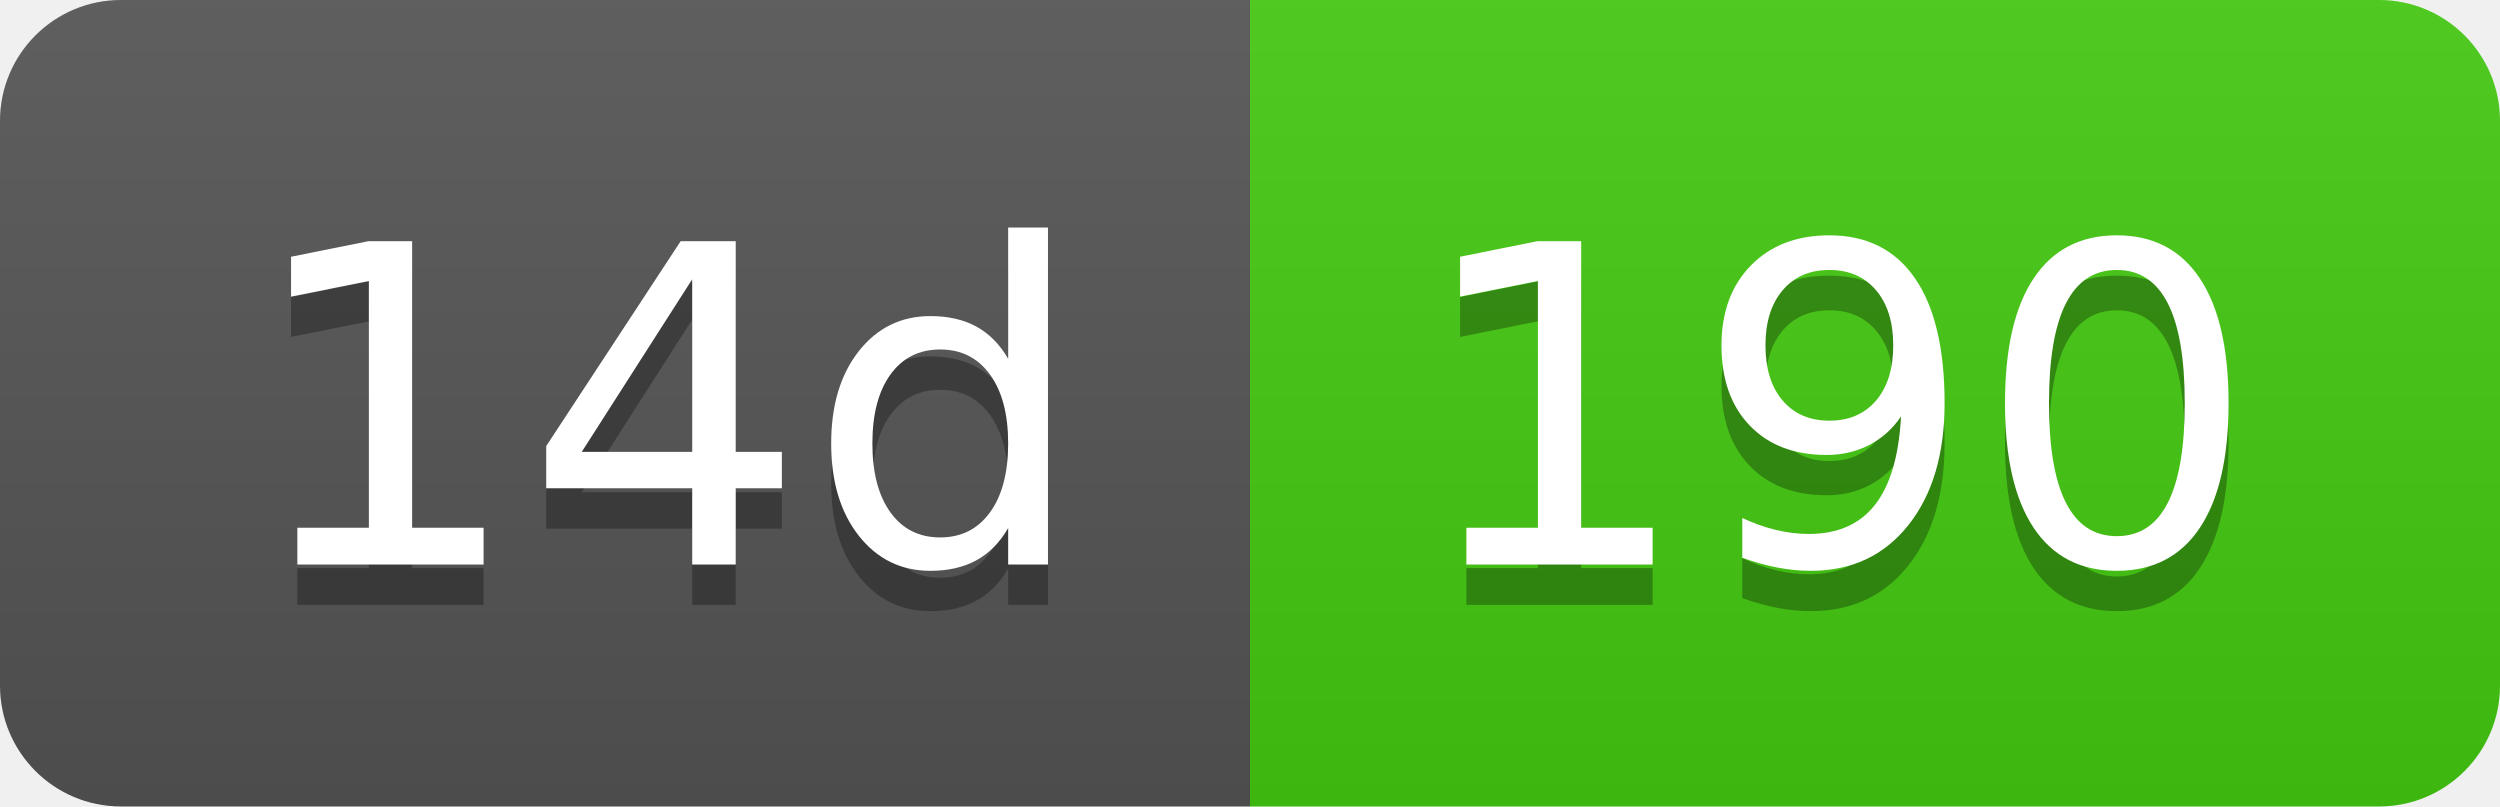
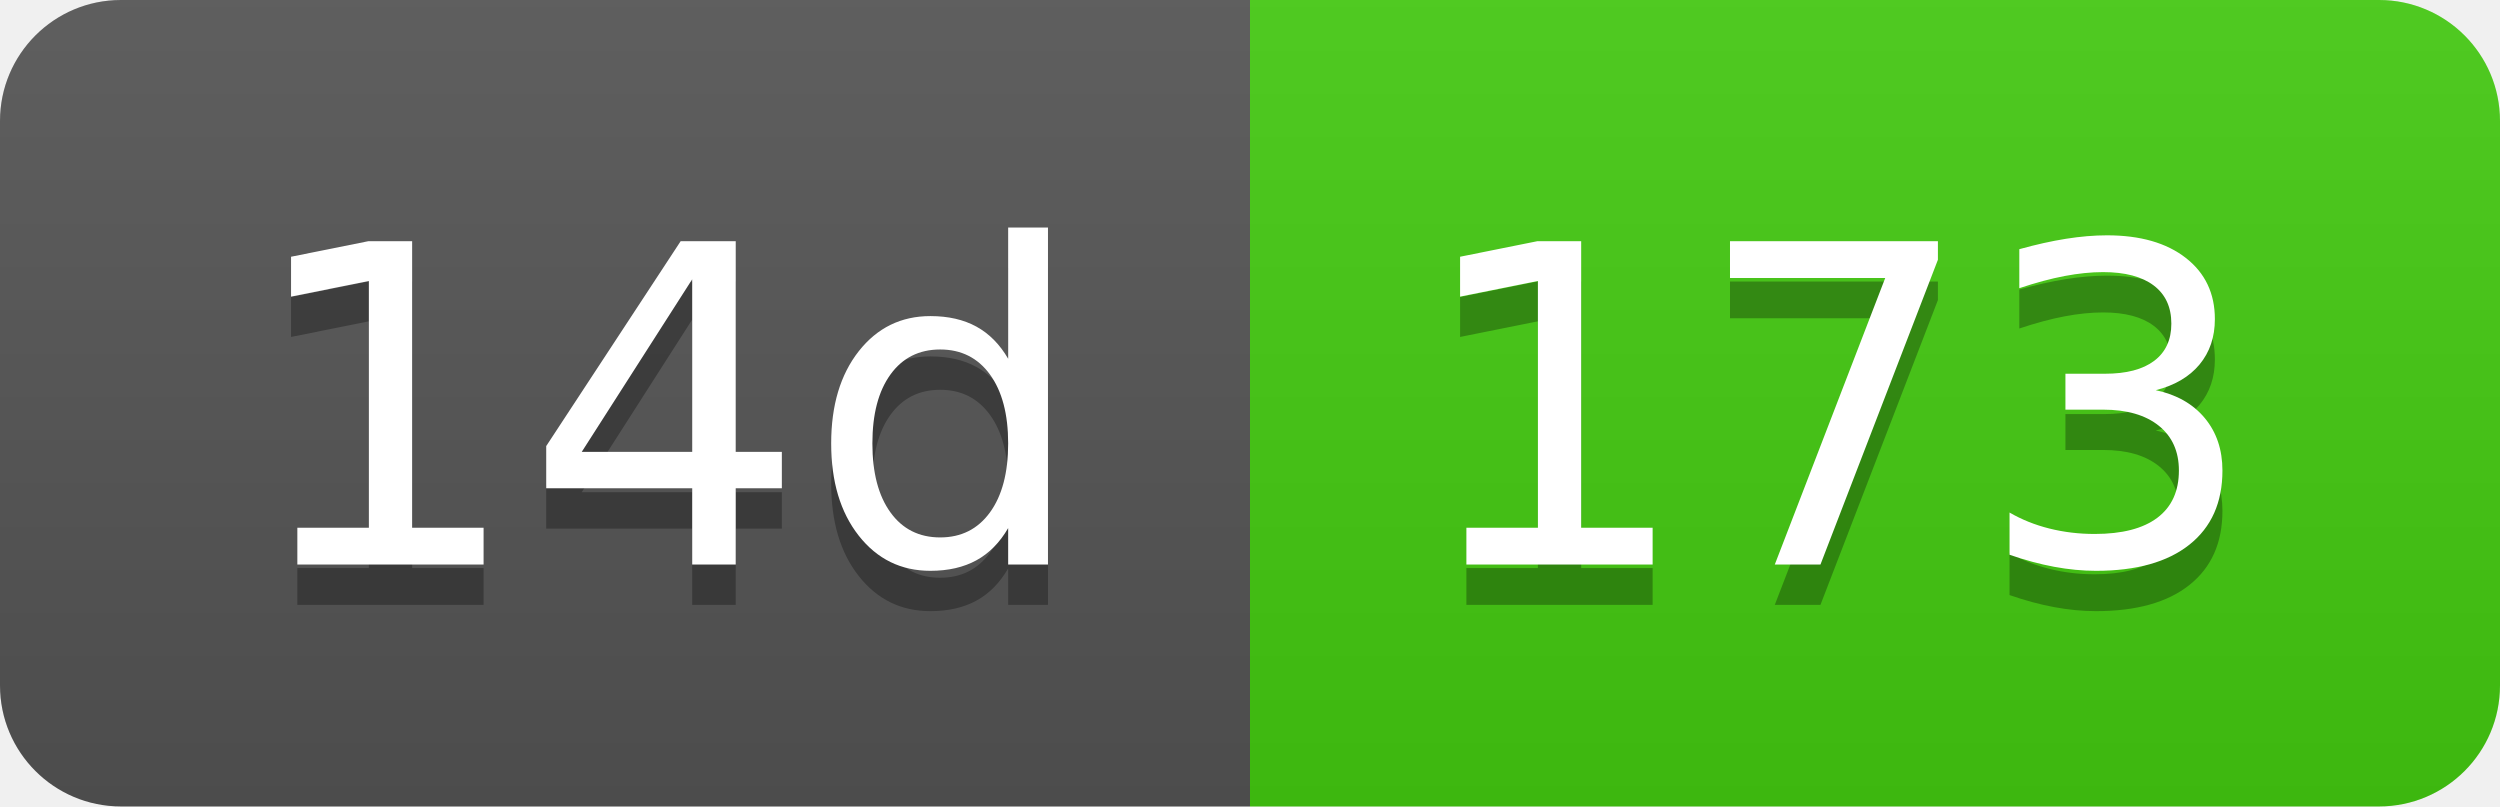
- <svg xmlns="http://www.w3.org/2000/svg" width="62" height="20" role="img" aria-label="14d: 190">
+ <svg xmlns="http://www.w3.org/2000/svg" width="62" height="20" role="img" aria-label="14d: 173">
  <linearGradient id="s" x2="0" y2="100%">
    <stop offset="0" stop-color="#bbb" stop-opacity=".1" />
    <stop offset="1" stop-opacity=".1" />
  </linearGradient>
  <clipPath id="r">
    <rect width="62" height="20" rx="3" fill="#fff" />
  </clipPath>
  <g clip-path="url(#r)">
    <rect width="31" height="20" fill="#555" />
    <rect x="31" width="31" height="20" fill="#4c1" />
    <rect width="62" height="20" fill="url(#s)" />
  </g>
  <g fill="#fff" text-anchor="middle" font-family="Verdana,Geneva,DejaVu Sans,sans-serif" text-rendering="geometricPrecision" font-size="110">
    <text aria-hidden="true" x="165" y="150" fill="#010101" fill-opacity=".3" transform="scale(.1)" textLength="210">14d</text>
    <text x="165" y="140" transform="scale(.1)" fill="#fff" textLength="210">14d</text>
-     <text aria-hidden="true" x="455" y="150" fill="#010101" fill-opacity=".3" transform="scale(.1)" textLength="210">190</text>
-     <text x="455" y="140" transform="scale(.1)" fill="#fff" textLength="210">190</text>
+     <text aria-hidden="true" x="455" y="150" fill="#010101" fill-opacity=".3" transform="scale(.1)" textLength="210">173</text>
+     <text x="455" y="140" transform="scale(.1)" fill="#fff" textLength="210">173</text>
  </g>
</svg>
